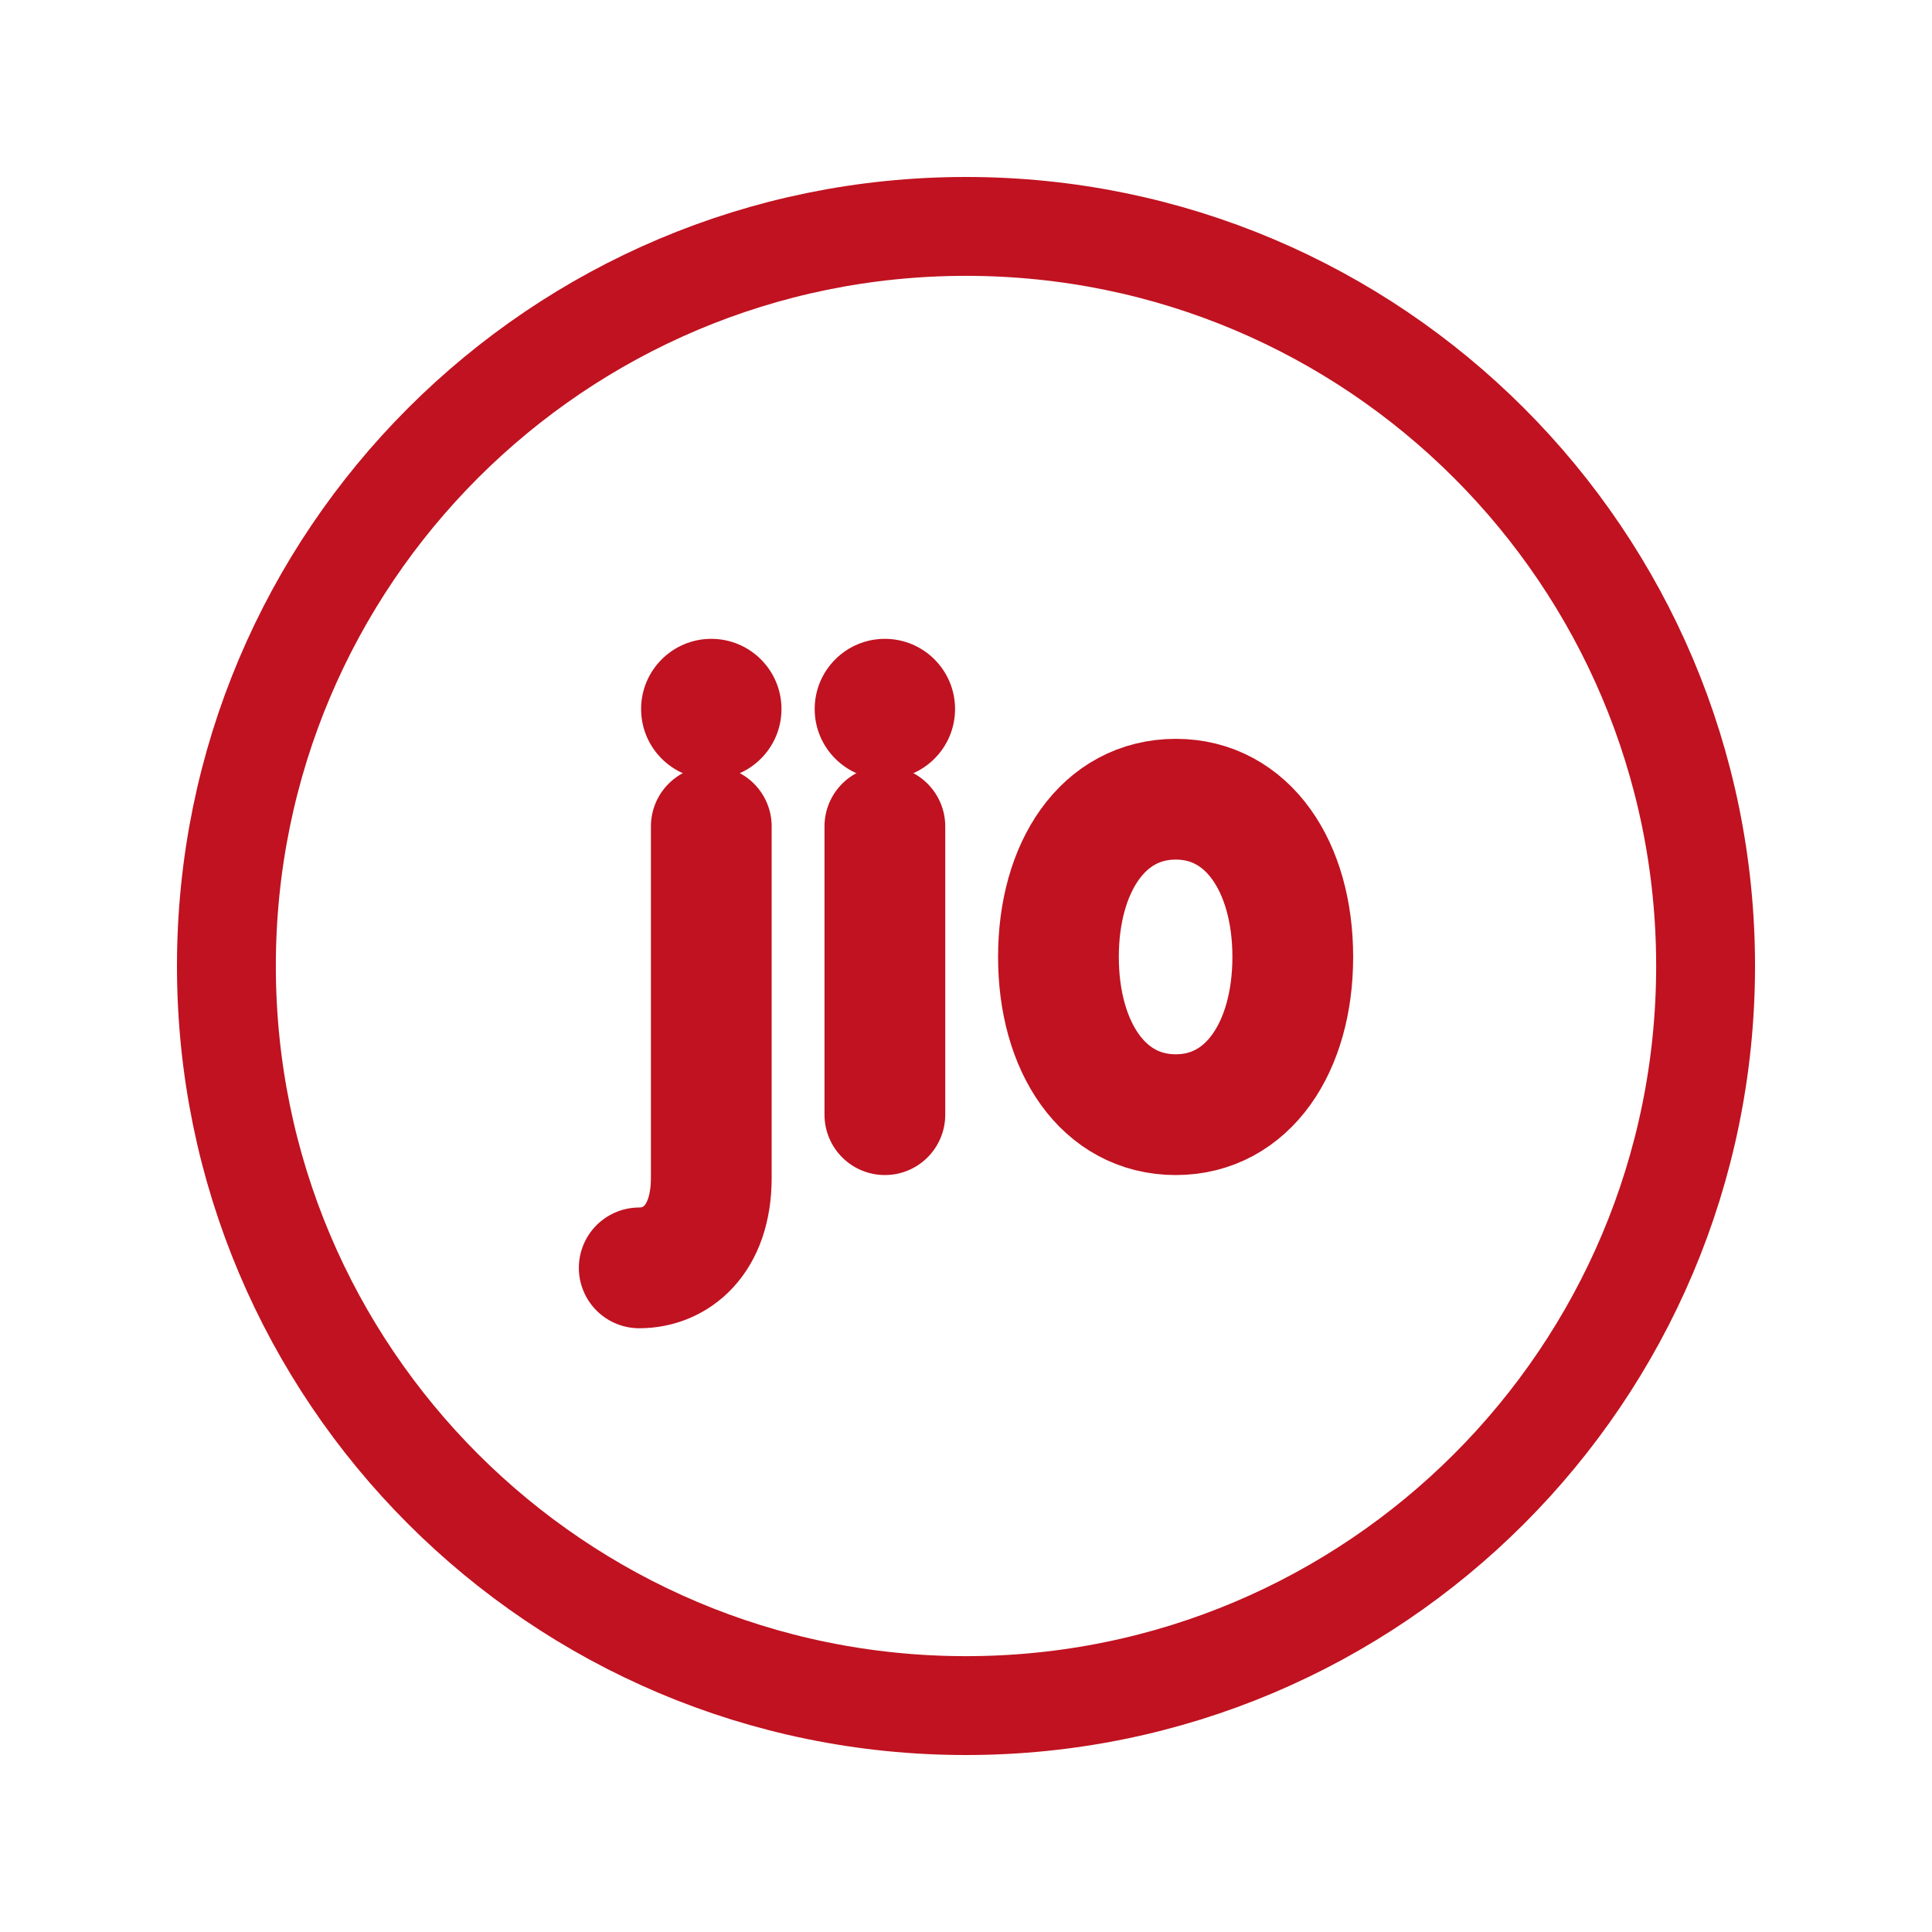
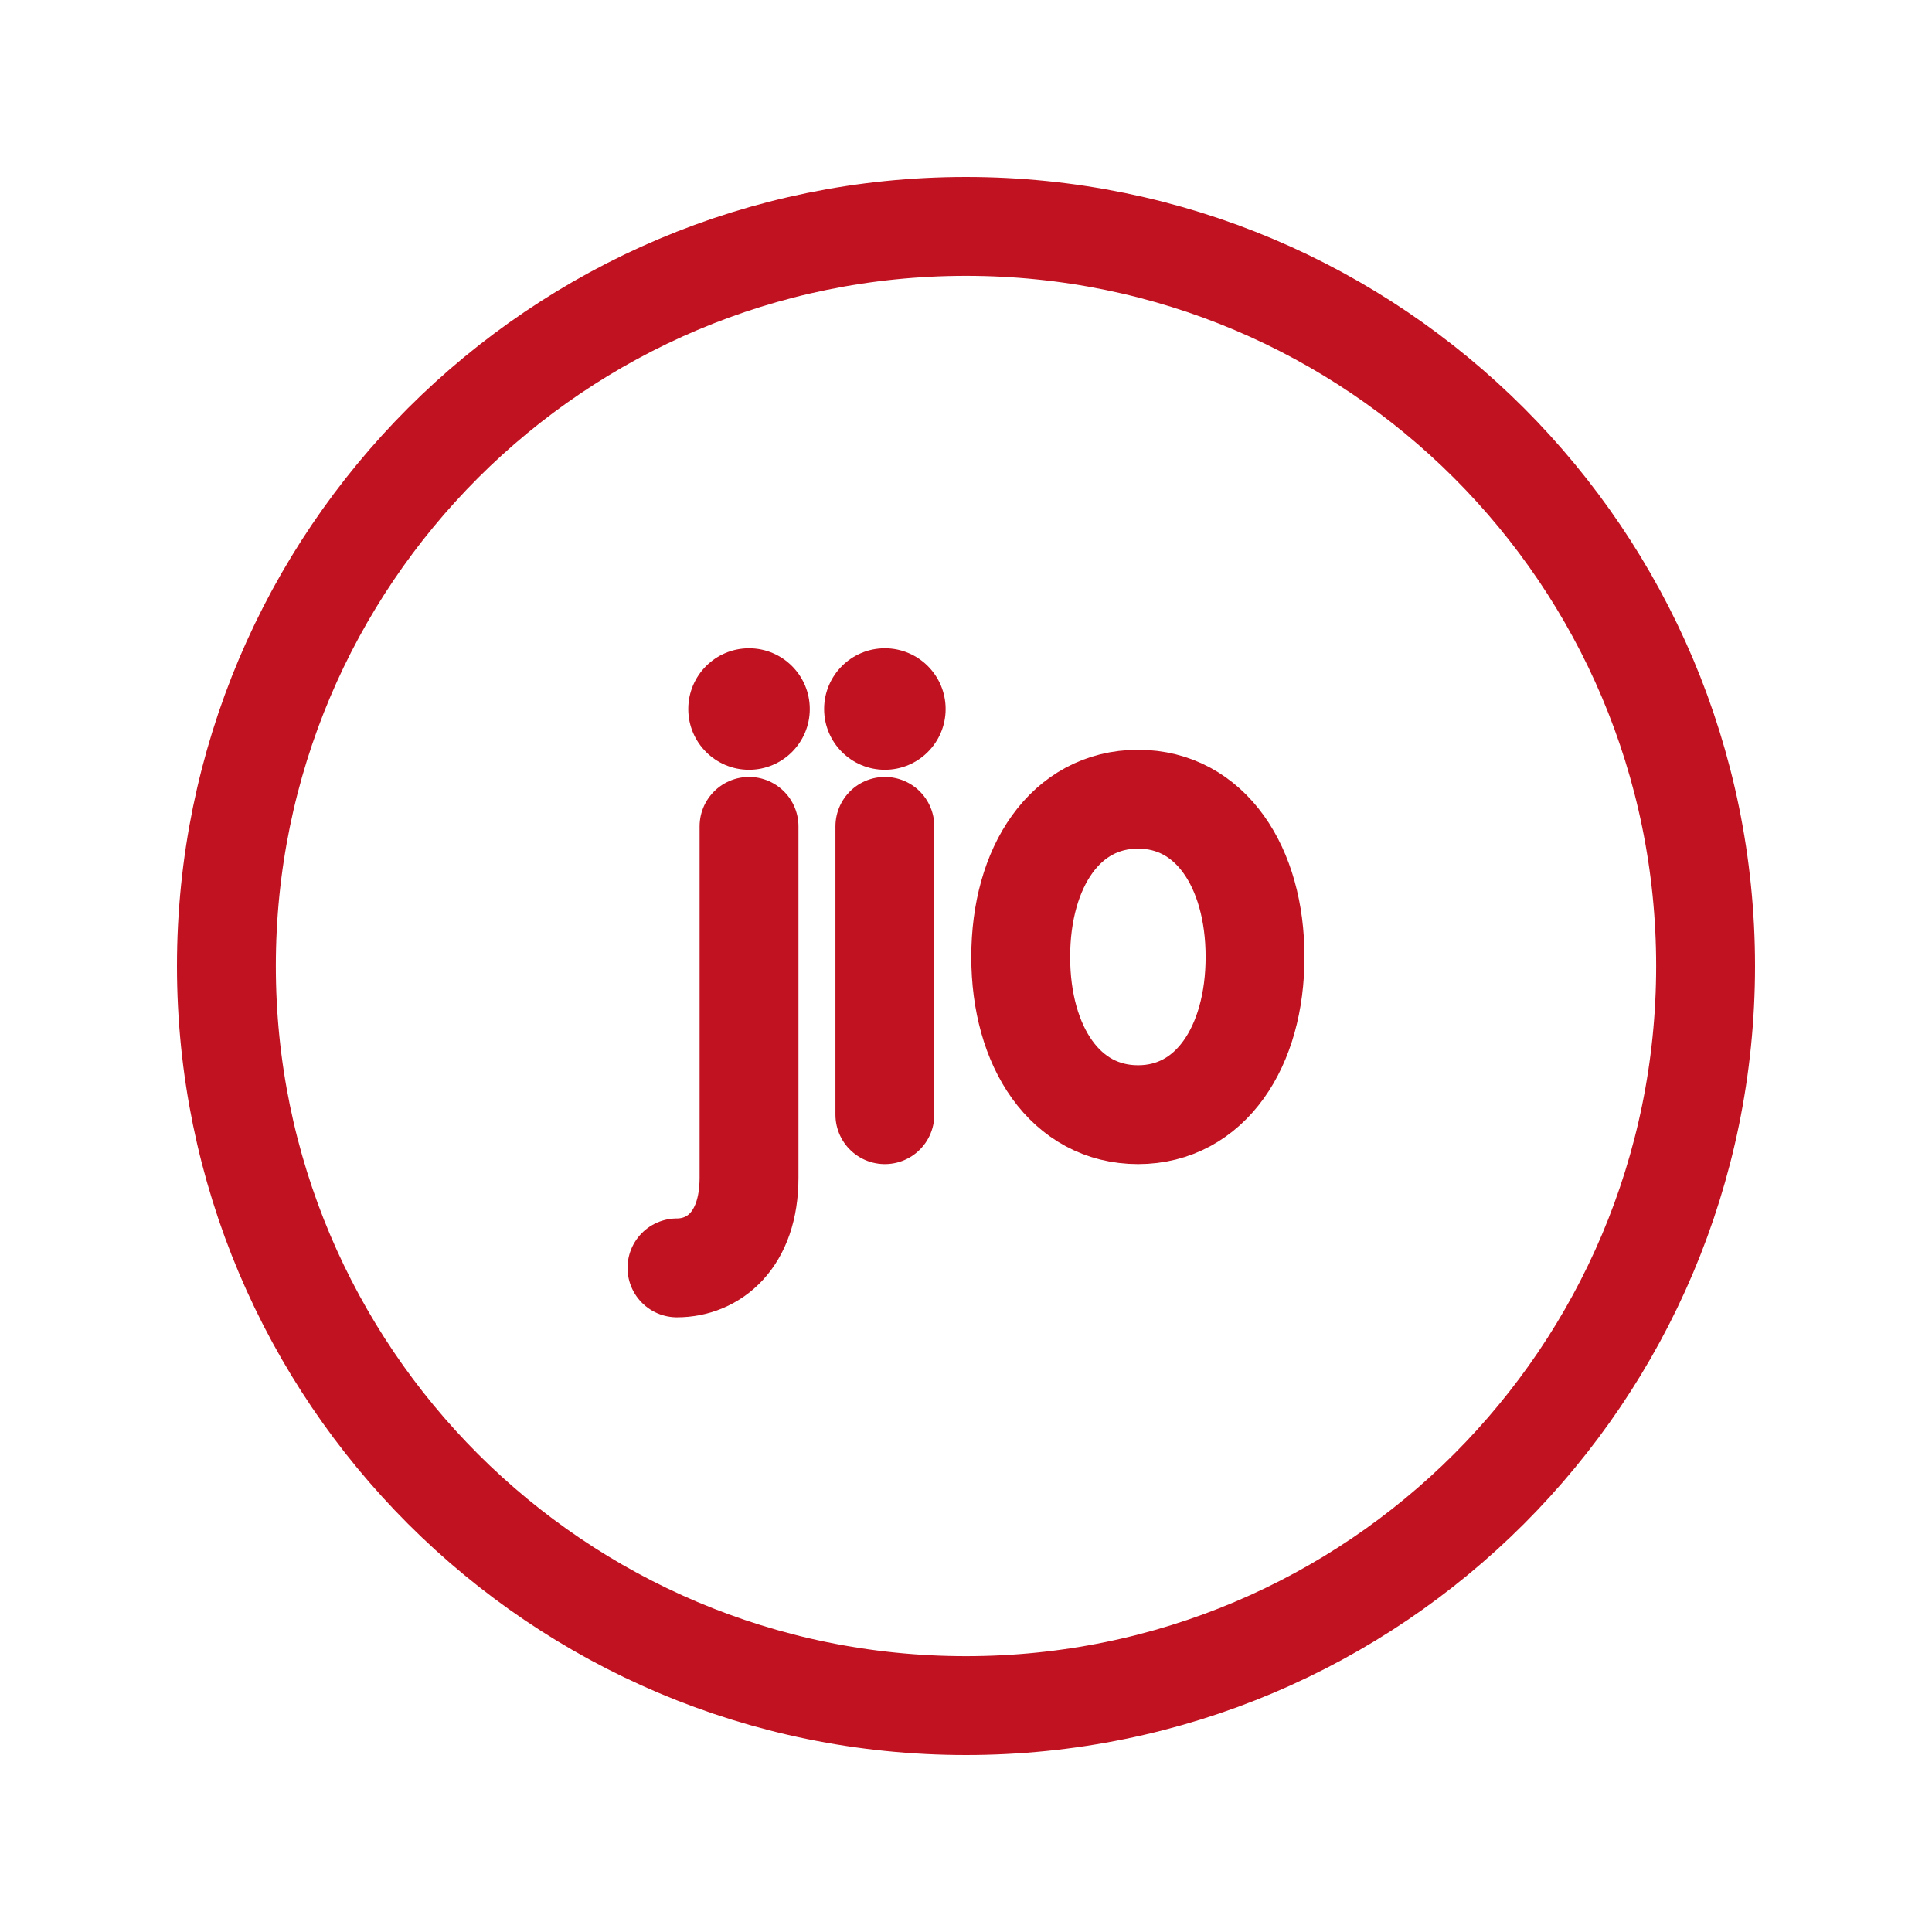
<svg xmlns="http://www.w3.org/2000/svg" viewBox="0 0 512 512" width="512" height="512">
-   <path d="M 188.5 219.0 L 188.5 312.1 C 188.5 328.8 179.0 336.0 169.4 336.0 M 234.5 219.0 L 234.5 295.4 M 311.6 211.8 C 330.7 211.8 342.6 229.7 342.6 253.6 C 342.6 277.5 330.7 295.4 311.6 295.4 C 292.4 295.4 280.5 277.5 280.5 253.6 C 280.5 229.7 292.4 211.8 311.6 211.8 Z" fill="none" stroke="#C01220" stroke-width="32.0" stroke-linecap="round" stroke-linejoin="round" />
-   <circle cx="188.5" cy="187.9" r="18.6" fill="#C01220" stroke="none" />
-   <circle cx="234.5" cy="187.9" r="18.6" fill="#C01220" stroke="none" />
+   <path d="M 198.5 219.0 L 198.5 312.1 C 198.5 328.8 189.0 336.0 179.4 336.0 M 234.5 219.0 L 234.5 295.4 M 301.6 211.8 C 320.7 211.8 332.6 229.7 332.6 253.6 C 332.6 277.5 320.7 295.4 301.6 295.4 C 282.4 295.4 270.5 277.5 270.5 253.6 C 270.5 229.7 282.4 211.8 301.6 211.8 Z" fill="none" stroke="#C01220" stroke-width="26.2" stroke-linecap="round" stroke-linejoin="round" />
+   <circle cx="198.5" cy="187.9" r="16.1" fill="#C01220" stroke="none" />
+   <circle cx="234.5" cy="187.9" r="16.1" fill="#C01220" stroke="none" />
  <circle cx="256" cy="256" r="196" fill="none" stroke="#C01220" stroke-width="26.2" stroke-linecap="round" stroke-linejoin="round" />
</svg>
